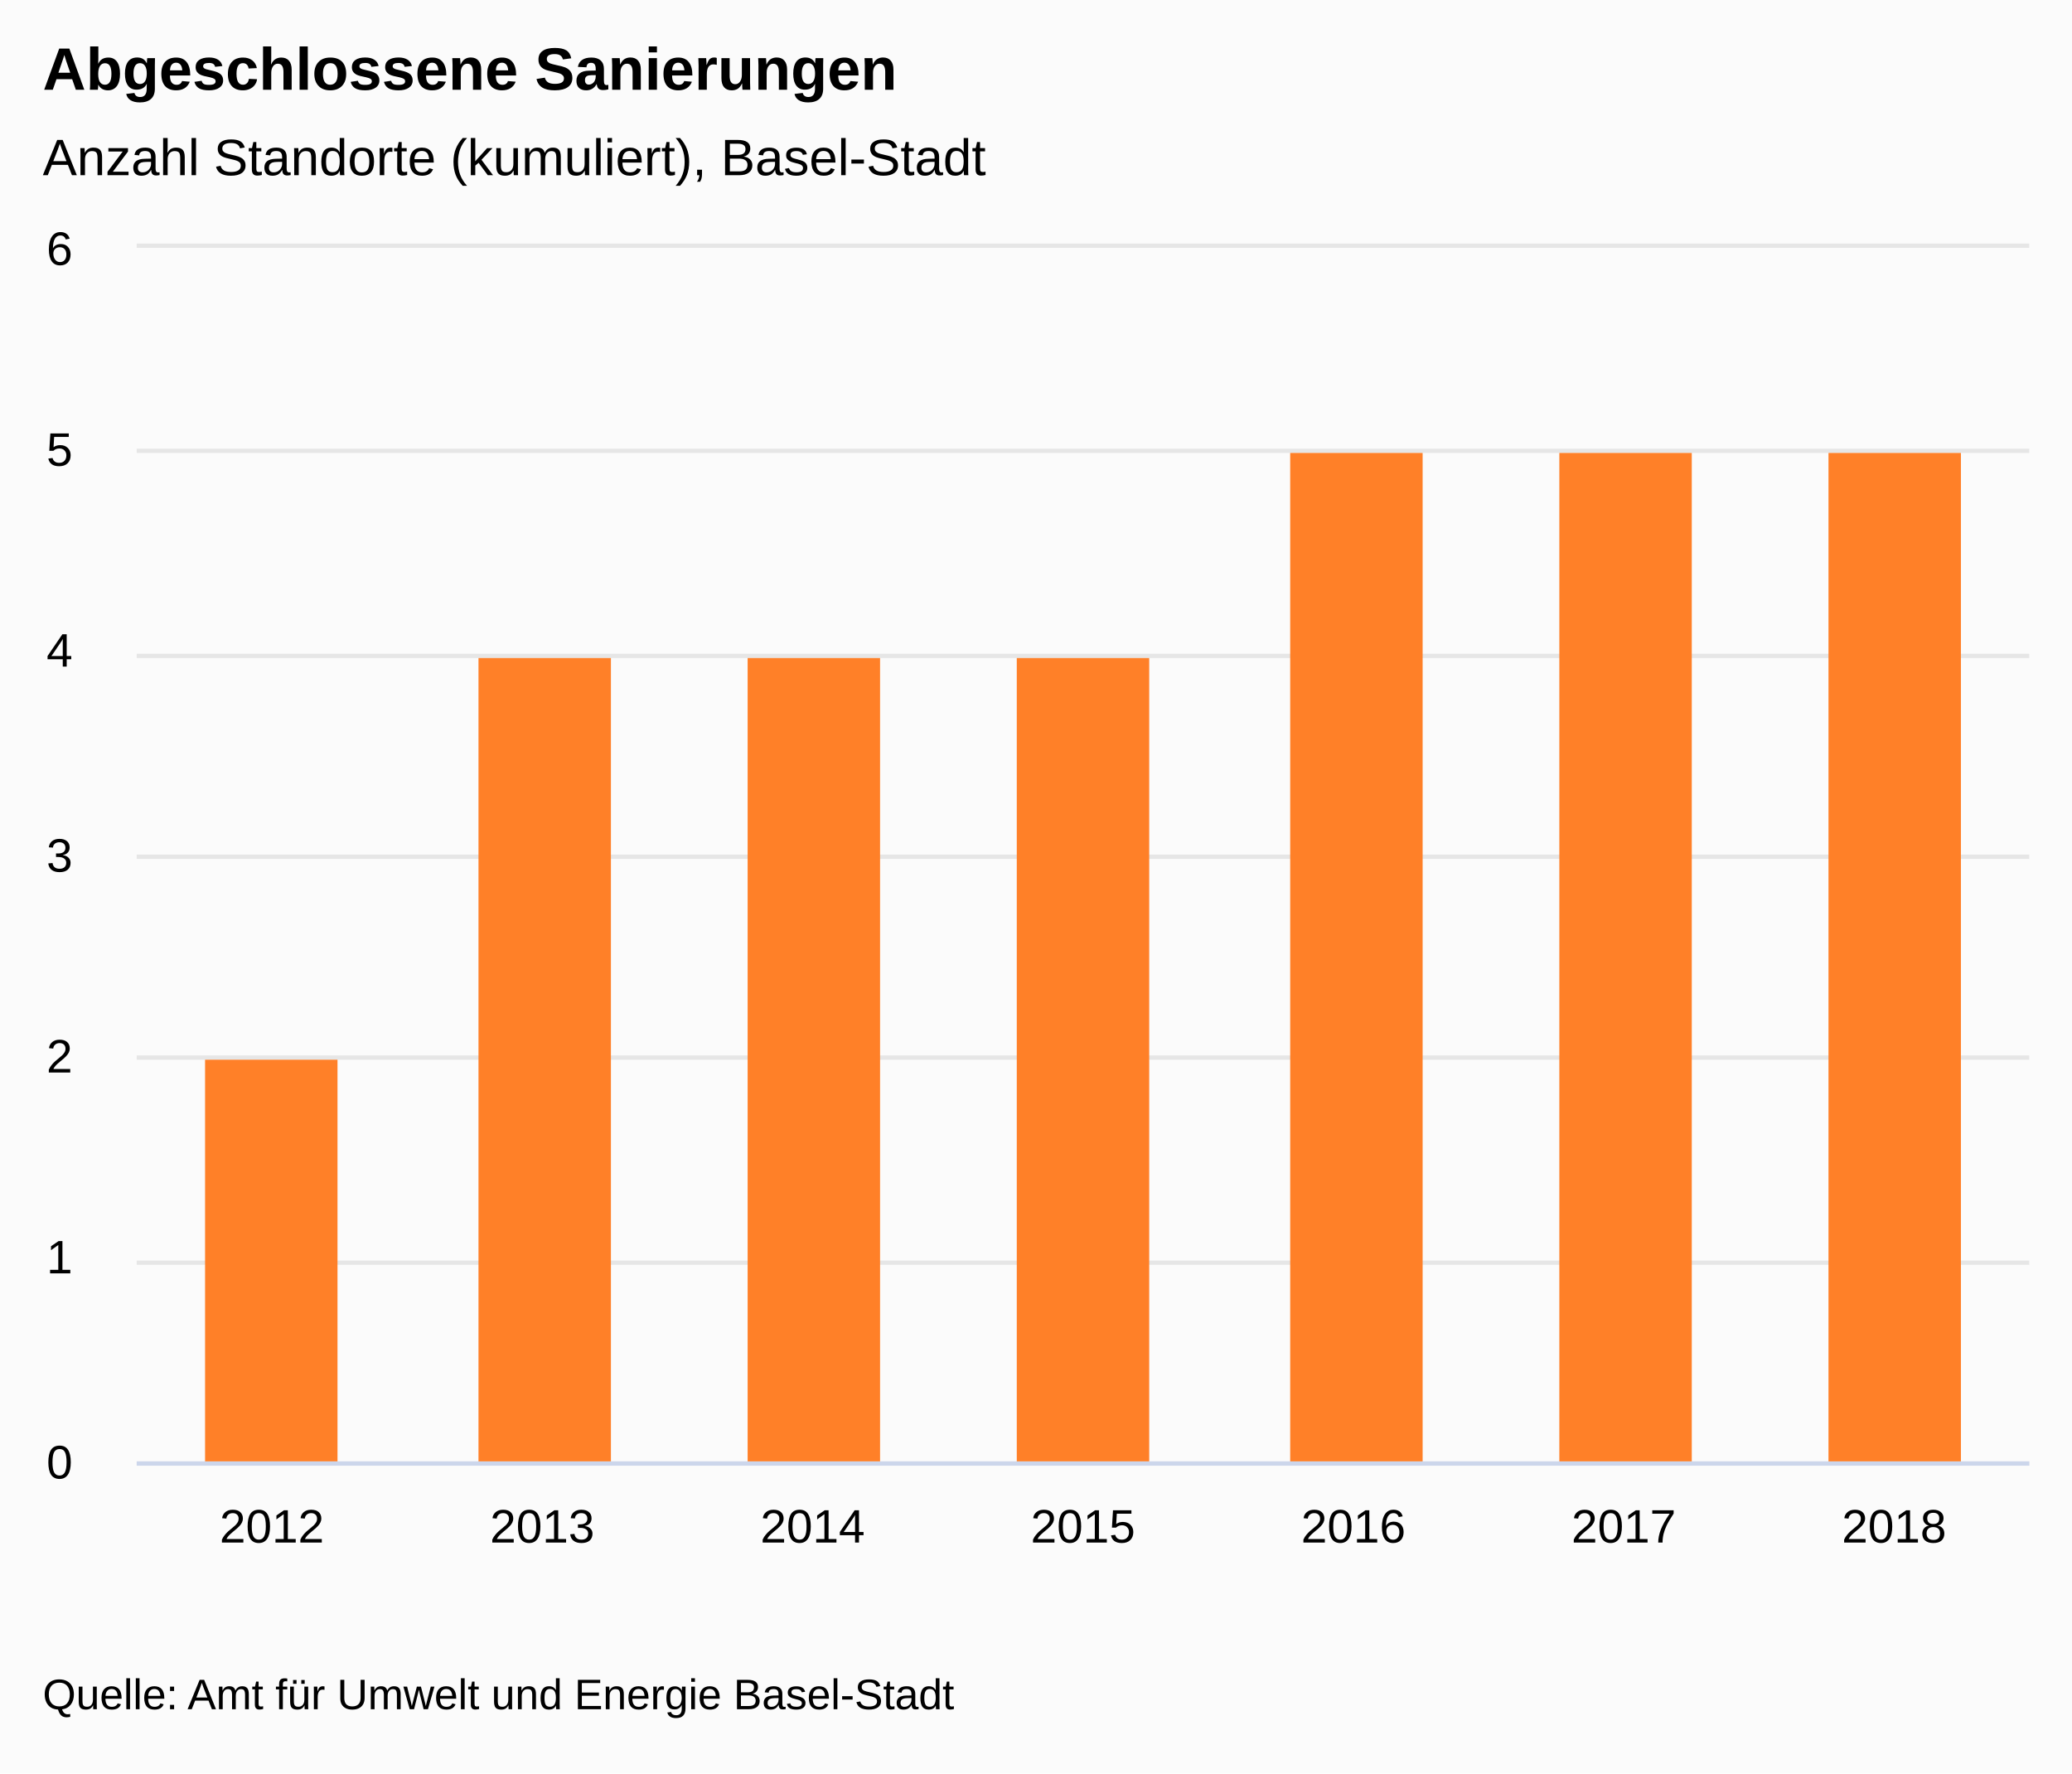
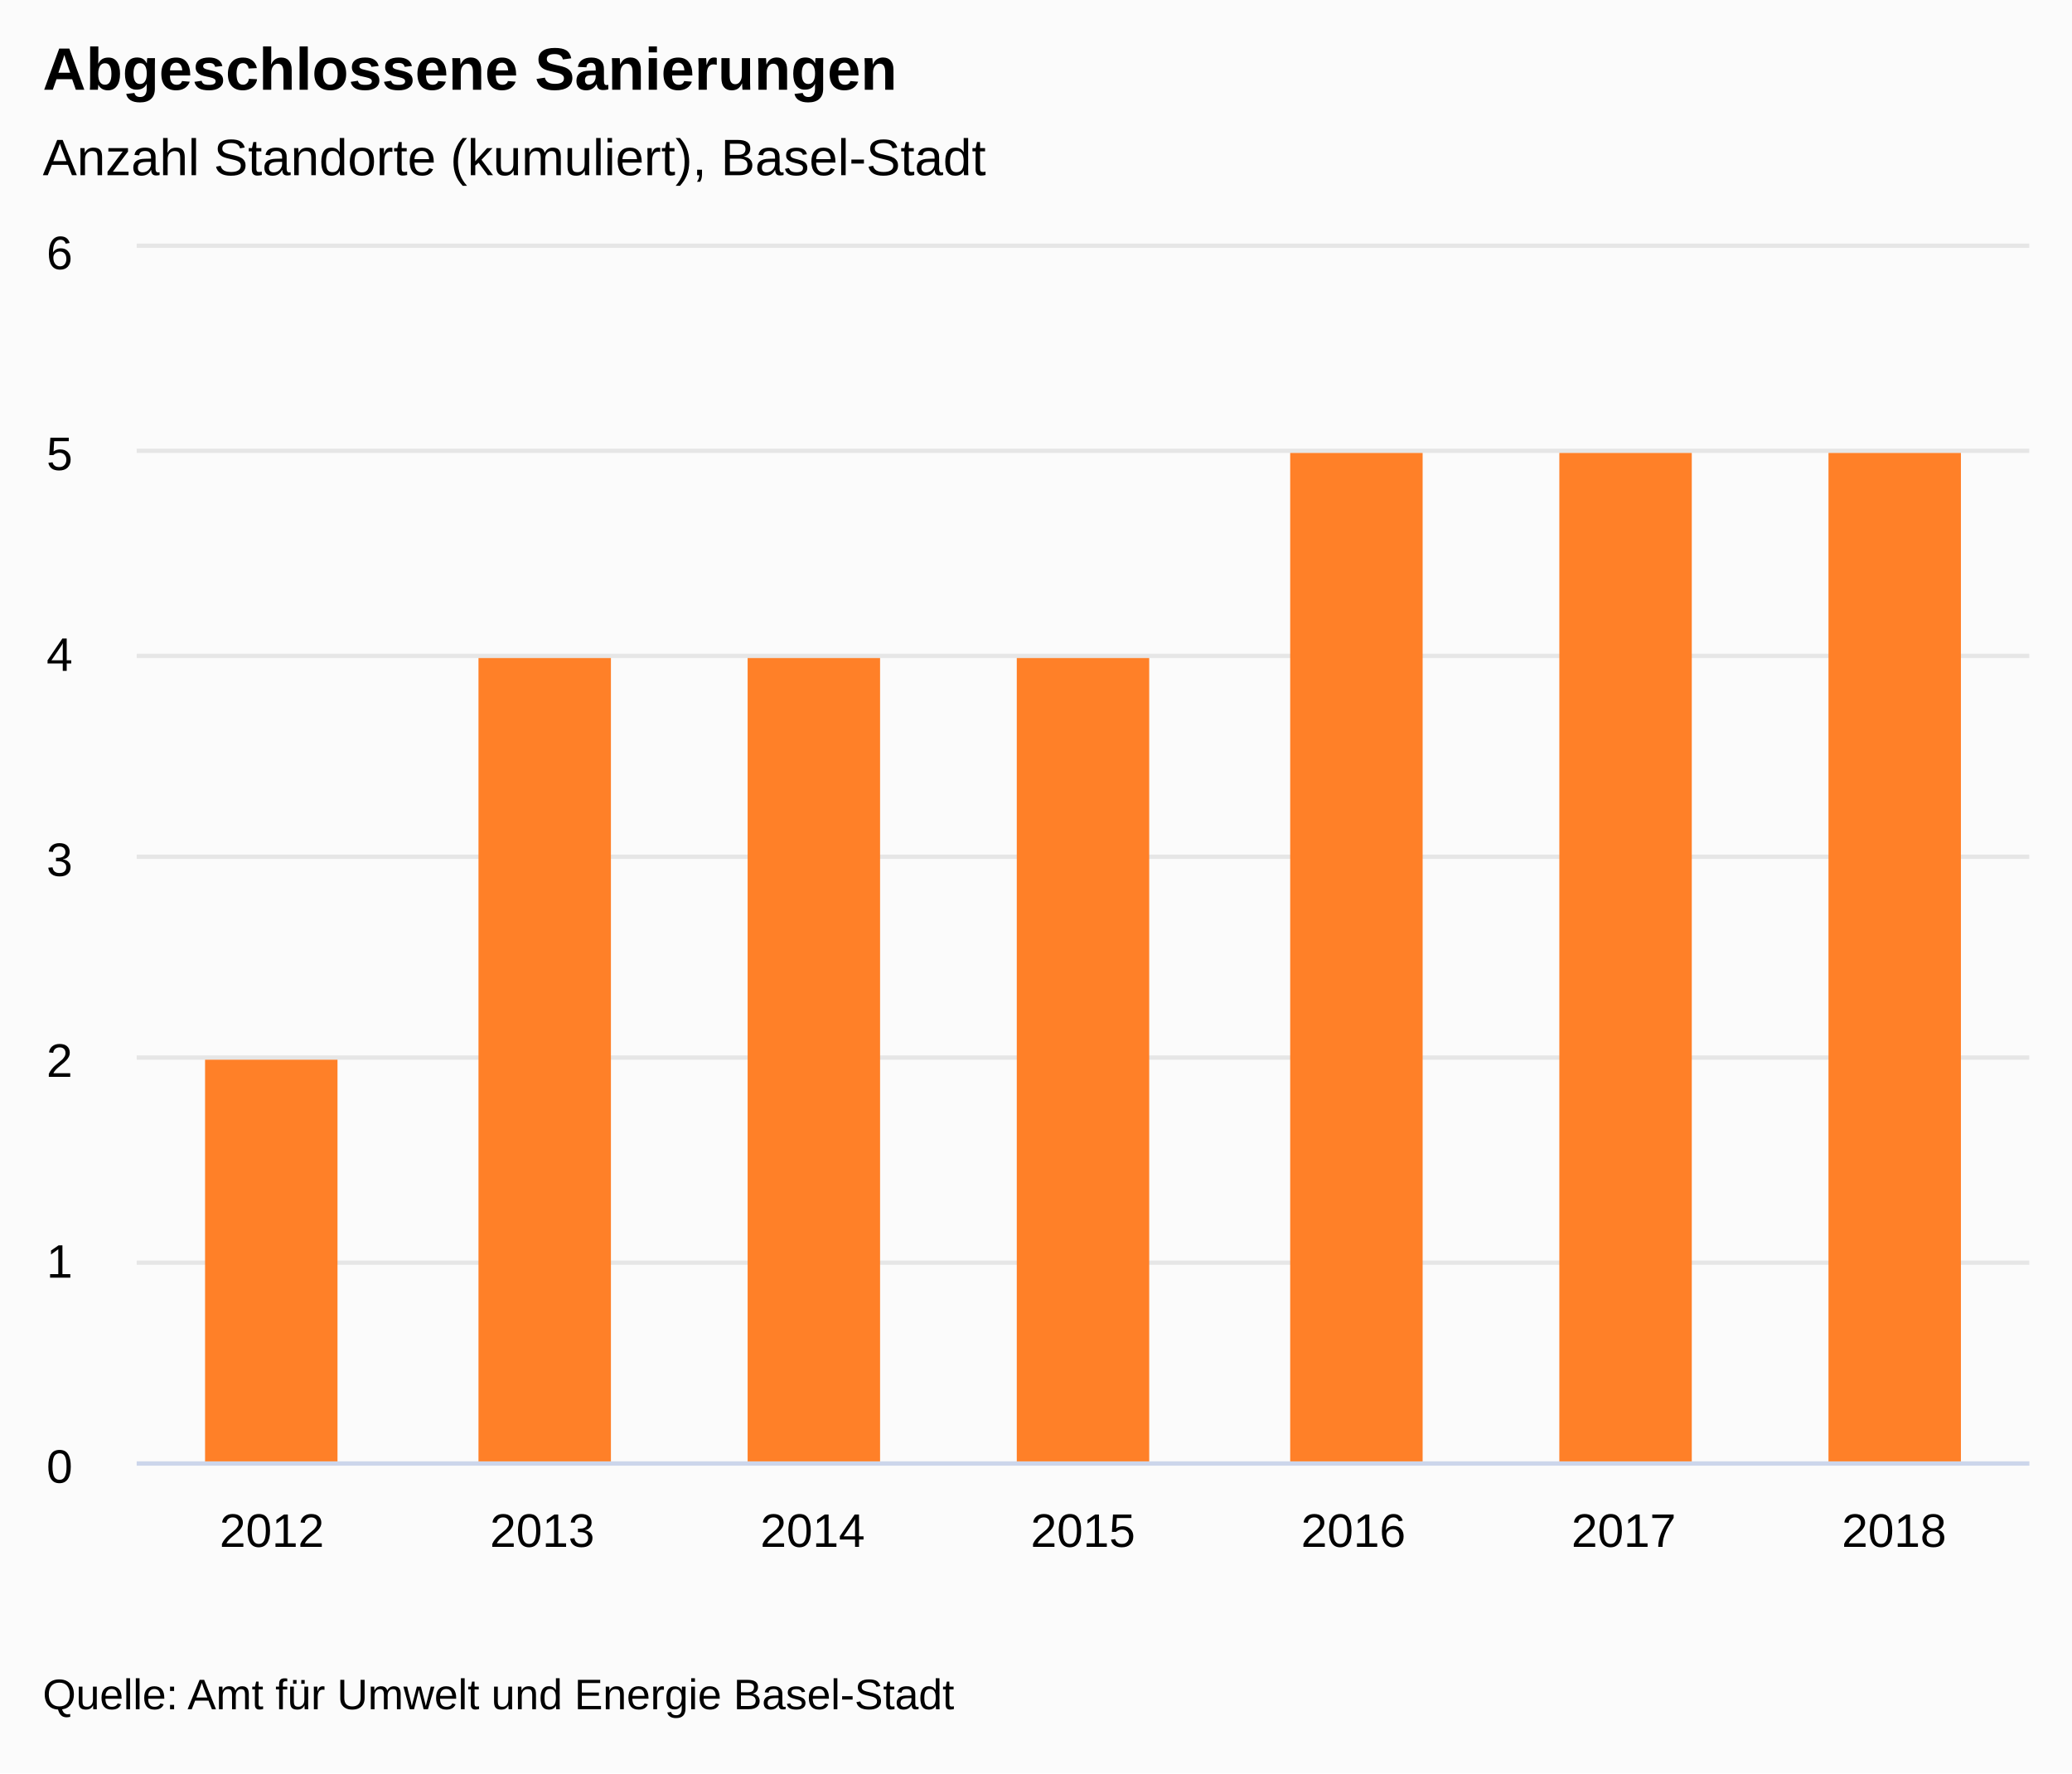
<svg xmlns="http://www.w3.org/2000/svg" version="1.1" class="highcharts-root" style="font-family:&quot;Lucida Grande&quot;, &quot;Lucida Sans Unicode&quot;, Arial, Helvetica, sans-serif;font-size:12px;" viewBox="0 0 485 415">
  <defs>
-     <clipPath id="highcharts-vmo6u1m-7">
+     <clipPath id="highcharts-hgfkoah-14-">
      <rect x="0" y="0" width="443" height="284" fill="none" />
    </clipPath>
-     <clipPath id="highcharts-vmo6u1m-8">
+     <clipPath id="highcharts-hgfkoah-22-">
      <rect x="0" y="0" width="443" height="284" fill="none" />
    </clipPath>
  </defs>
  <rect fill="#fbfbfb" class="highcharts-background" x="0" y="0" width="485" height="415" rx="0" ry="0" />
  <rect fill="none" class="highcharts-plot-background" x="32" y="58" width="443" height="284" />
-   <g class="highcharts-label" style="cursor:pointer;" transform="translate(10,449)">
-     <text x="0" data-z-index="1" y="0">
+   <g class="highcharts-label" transform="translate(10,449)">
+     <text x="0" data-z-index="1" style="cursor:pointer;" y="0">
      <tspan>&gt; Indikator-Details</tspan>
    </text>
  </g>
-   <g class="highcharts-label" style="cursor:pointer;" transform="translate(10,449)">
-     <text x="0" data-z-index="1" y="0">
+   <g class="highcharts-label" transform="translate(10,449)">
+     <text x="0" data-z-index="1" style="cursor:pointer;" y="0">
      <tspan>&gt; Indikator-Details</tspan>
    </text>
  </g>
  <g class="highcharts-pane-group" data-z-index="0" />
-   <g class="highcharts-grid highcharts-xaxis-grid " data-z-index="1">
+   <g class="highcharts-grid highcharts-xaxis-grid" data-z-index="1">
    <path fill="none" data-z-index="1" class="highcharts-grid-line" d="M 94.5 58 L 94.5 342" opacity="1" />
    <path fill="none" data-z-index="1" class="highcharts-grid-line" d="M 158.5 58 L 158.5 342" opacity="1" />
    <path fill="none" data-z-index="1" class="highcharts-grid-line" d="M 221.5 58 L 221.5 342" opacity="1" />
    <path fill="none" data-z-index="1" class="highcharts-grid-line" d="M 284.5 58 L 284.5 342" opacity="1" />
    <path fill="none" data-z-index="1" class="highcharts-grid-line" d="M 347.5 58 L 347.5 342" opacity="1" />
    <path fill="none" data-z-index="1" class="highcharts-grid-line" d="M 411.5 58 L 411.5 342" opacity="1" />
    <path fill="none" data-z-index="1" class="highcharts-grid-line" d="M 474.5 58 L 474.5 342" opacity="1" />
    <path fill="none" data-z-index="1" class="highcharts-grid-line" d="M 31.5 58 L 31.5 342" opacity="1" />
  </g>
-   <g class="highcharts-grid highcharts-yaxis-grid " data-z-index="1">
+   <g class="highcharts-grid highcharts-yaxis-grid" data-z-index="1">
    <path fill="none" stroke="#e6e6e6" stroke-width="1" data-z-index="1" class="highcharts-grid-line" d="M 32 342.5 L 475 342.5" opacity="1" />
    <path fill="none" stroke="#e6e6e6" stroke-width="1" data-z-index="1" class="highcharts-grid-line" d="M 32 295.5 L 475 295.5" opacity="1" />
    <path fill="none" stroke="#e6e6e6" stroke-width="1" data-z-index="1" class="highcharts-grid-line" d="M 32 247.5 L 475 247.5" opacity="1" />
    <path fill="none" stroke="#e6e6e6" stroke-width="1" data-z-index="1" class="highcharts-grid-line" d="M 32 200.5 L 475 200.5" opacity="1" />
    <path fill="none" stroke="#e6e6e6" stroke-width="1" data-z-index="1" class="highcharts-grid-line" d="M 32 153.5 L 475 153.5" opacity="1" />
    <path fill="none" stroke="#e6e6e6" stroke-width="1" data-z-index="1" class="highcharts-grid-line" d="M 32 105.5 L 475 105.5" opacity="1" />
    <path fill="none" stroke="#e6e6e6" stroke-width="1" data-z-index="1" class="highcharts-grid-line" d="M 32 57.5 L 475 57.5" opacity="1" />
  </g>
-   <g class="highcharts-grid highcharts-yaxis-grid " data-z-index="1" />
+   <g class="highcharts-grid highcharts-yaxis-grid" data-z-index="1" />
  <rect fill="none" class="highcharts-plot-border" data-z-index="1" x="32" y="58" width="443" height="284" />
-   <g class="highcharts-axis highcharts-xaxis " data-z-index="2">
+   <g class="highcharts-axis highcharts-xaxis" data-z-index="2">
    <path fill="none" class="highcharts-axis-line" stroke="#ccd6eb" stroke-width="1" data-z-index="7" d="M 32 342.5 L 475 342.5" />
  </g>
-   <g class="highcharts-axis highcharts-yaxis " data-z-index="2">
+   <g class="highcharts-axis highcharts-yaxis" data-z-index="2">
    <path fill="none" class="highcharts-axis-line" data-z-index="7" d="M 32 58 L 32 342" />
  </g>
-   <g class="highcharts-axis highcharts-yaxis " data-z-index="2">
+   <g class="highcharts-axis highcharts-yaxis" data-z-index="2">
    <path fill="none" class="highcharts-axis-line" data-z-index="7" d="M 475 58 L 475 342" />
  </g>
  <g class="highcharts-series-group" data-z-index="3">
-     <g data-z-index="0.1" class="highcharts-series highcharts-series-0 highcharts-column-series " transform="translate(32,58) scale(1 1)" clip-path="url(#highcharts-vmo6u1m-8)">
-       <rect x="16" y="190" width="31" height="95" fill="#FF8028" class="highcharts-point" />
-       <rect x="80" y="96" width="31" height="189" fill="#FF8028" class="highcharts-point" />
-       <rect x="143" y="96" width="31" height="189" fill="#FF8028" class="highcharts-point" />
-       <rect x="206" y="96" width="31" height="189" fill="#FF8028" class="highcharts-point" />
-       <rect x="270" y="48" width="31" height="237" fill="#FF8028" class="highcharts-point" />
-       <rect x="333" y="48" width="31" height="237" fill="#FF8028" class="highcharts-point" />
-       <rect x="396" y="48" width="31" height="237" fill="#FF8028" class="highcharts-point" />
+     <g class="highcharts-series highcharts-series-0 highcharts-column-series" data-z-index="0.1" opacity="1" transform="translate(32,58) scale(1 1)" clip-path="url(#highcharts-hgfkoah-22-)">
+       <rect x="16" y="190" width="31" height="95" fill="#FF8028" opacity="1" class="highcharts-point" />
+       <rect x="80" y="96" width="31" height="189" fill="#FF8028" opacity="1" class="highcharts-point" />
+       <rect x="143" y="96" width="31" height="189" fill="#FF8028" opacity="1" class="highcharts-point" />
+       <rect x="206" y="96" width="31" height="189" fill="#FF8028" opacity="1" class="highcharts-point" />
+       <rect x="270" y="48" width="31" height="237" fill="#FF8028" opacity="1" class="highcharts-point" />
+       <rect x="333" y="48" width="31" height="237" fill="#FF8028" opacity="1" class="highcharts-point" />
+       <rect x="396" y="48" width="31" height="237" fill="#FF8028" opacity="1" class="highcharts-point" />
    </g>
-     <g data-z-index="0.1" class="highcharts-markers highcharts-series-0 highcharts-column-series " transform="translate(32,58) scale(1 1)" clip-path="none" />
+     <g class="highcharts-markers highcharts-series-0 highcharts-column-series" data-z-index="0.1" opacity="1" transform="translate(32,58) scale(1 1)" clip-path="none" />
  </g>
  <text x="10" text-anchor="start" class="highcharts-title" data-z-index="4" style="color:#000000;font-size:1.167em;font-weight:bold;fill:#000000;" y="21">
    <tspan>Abgeschlossene Sanierungen</tspan>
  </text>
  <text x="10" text-anchor="start" class="highcharts-subtitle" data-z-index="4" style="color:#000000;font-size:1em;fill:#000000;" y="41">
    <tspan>Anzahl Standorte (kumuliert), Basel-Stadt</tspan>
  </text>
-   <g class="highcharts-axis-labels highcharts-xaxis-labels " data-z-index="7">
-     <text x="63.643" style="color:#000000;cursor:default;font-size:0.917em;fill:#000000;" text-anchor="middle" transform="translate(0,0)" y="361" opacity="1">2012</text>
-     <text x="126.929" style="color:#000000;cursor:default;font-size:0.917em;fill:#000000;" text-anchor="middle" transform="translate(0,0)" y="361" opacity="1">2013</text>
-     <text x="190.214" style="color:#000000;cursor:default;font-size:0.917em;fill:#000000;" text-anchor="middle" transform="translate(0,0)" y="361" opacity="1">2014</text>
-     <text x="253.5" style="color:#000000;cursor:default;font-size:0.917em;fill:#000000;" text-anchor="middle" transform="translate(0,0)" y="361" opacity="1">2015</text>
-     <text x="316.786" style="color:#000000;cursor:default;font-size:0.917em;fill:#000000;" text-anchor="middle" transform="translate(0,0)" y="361" opacity="1">2016</text>
-     <text x="380.071" style="color:#000000;cursor:default;font-size:0.917em;fill:#000000;" text-anchor="middle" transform="translate(0,0)" y="361" opacity="1">2017</text>
-     <text x="443.357" style="color:#000000;cursor:default;font-size:0.917em;fill:#000000;" text-anchor="middle" transform="translate(0,0)" y="361" opacity="1">2018</text>
+   <text x="10" text-anchor="start" class="highcharts-caption" data-z-index="4" style="color:#666666;fill:#666666;" y="377" />
+   <g class="highcharts-axis-labels highcharts-xaxis-labels" data-z-index="7">
+     <text x="63.643" style="color:#000000;cursor:default;font-size:0.917em;fill:#000000;" text-anchor="middle" transform="translate(0,0)" y="362" opacity="1">2012</text>
+     <text x="126.929" style="color:#000000;cursor:default;font-size:0.917em;fill:#000000;" text-anchor="middle" transform="translate(0,0)" y="362" opacity="1">2013</text>
+     <text x="190.214" style="color:#000000;cursor:default;font-size:0.917em;fill:#000000;" text-anchor="middle" transform="translate(0,0)" y="362" opacity="1">2014</text>
+     <text x="253.5" style="color:#000000;cursor:default;font-size:0.917em;fill:#000000;" text-anchor="middle" transform="translate(0,0)" y="362" opacity="1">2015</text>
+     <text x="316.786" style="color:#000000;cursor:default;font-size:0.917em;fill:#000000;" text-anchor="middle" transform="translate(0,0)" y="362" opacity="1">2016</text>
+     <text x="380.071" style="color:#000000;cursor:default;font-size:0.917em;fill:#000000;" text-anchor="middle" transform="translate(0,0)" y="362" opacity="1">2017</text>
+     <text x="443.357" style="color:#000000;cursor:default;font-size:0.917em;fill:#000000;" text-anchor="middle" transform="translate(0,0)" y="362" opacity="1">2018</text>
  </g>
-   <g class="highcharts-axis-labels highcharts-yaxis-labels " data-z-index="7">
-     <text x="17" style="color:#000000;cursor:default;font-size:0.917em;fill:#000000;" text-anchor="end" transform="translate(0,0)" y="346" opacity="1">0</text>
-     <text x="17" style="color:#000000;cursor:default;font-size:0.917em;fill:#000000;" text-anchor="end" transform="translate(0,0)" y="298" opacity="1">1</text>
-     <text x="17" style="color:#000000;cursor:default;font-size:0.917em;fill:#000000;" text-anchor="end" transform="translate(0,0)" y="251" opacity="1">2</text>
-     <text x="17" style="color:#000000;cursor:default;font-size:0.917em;fill:#000000;" text-anchor="end" transform="translate(0,0)" y="204" opacity="1">3</text>
-     <text x="17" style="color:#000000;cursor:default;font-size:0.917em;fill:#000000;" text-anchor="end" transform="translate(0,0)" y="156" opacity="1">4</text>
-     <text x="17" style="color:#000000;cursor:default;font-size:0.917em;fill:#000000;" text-anchor="end" transform="translate(0,0)" y="109" opacity="1">5</text>
-     <text x="17" style="color:#000000;cursor:default;font-size:0.917em;fill:#000000;" text-anchor="end" transform="translate(0,0)" y="62" opacity="1">6</text>
+   <g class="highcharts-axis-labels highcharts-yaxis-labels" data-z-index="7">
+     <text x="17" style="color:#000000;cursor:default;font-size:0.917em;fill:#000000;" text-anchor="end" transform="translate(0,0)" y="347" opacity="1">0</text>
+     <text x="17" style="color:#000000;cursor:default;font-size:0.917em;fill:#000000;" text-anchor="end" transform="translate(0,0)" y="299" opacity="1">1</text>
+     <text x="17" style="color:#000000;cursor:default;font-size:0.917em;fill:#000000;" text-anchor="end" transform="translate(0,0)" y="252" opacity="1">2</text>
+     <text x="17" style="color:#000000;cursor:default;font-size:0.917em;fill:#000000;" text-anchor="end" transform="translate(0,0)" y="205" opacity="1">3</text>
+     <text x="17" style="color:#000000;cursor:default;font-size:0.917em;fill:#000000;" text-anchor="end" transform="translate(0,0)" y="157" opacity="1">4</text>
+     <text x="17" style="color:#000000;cursor:default;font-size:0.917em;fill:#000000;" text-anchor="end" transform="translate(0,0)" y="110" opacity="1">5</text>
+     <text x="17" style="color:#000000;cursor:default;font-size:0.917em;fill:#000000;" text-anchor="end" transform="translate(0,0)" y="63" opacity="1">6</text>
  </g>
-   <g class="highcharts-axis-labels highcharts-yaxis-labels " data-z-index="7" />
+   <g class="highcharts-axis-labels highcharts-yaxis-labels" data-z-index="7" />
  <g class="highcharts-legend" data-z-index="7">
    <rect fill="none" class="highcharts-legend-box" rx="0" ry="0" x="0" y="0" width="12" height="12" visibility="hidden" />
    <g data-z-index="1">
      <g />
    </g>
  </g>
  <text x="10" class="highcharts-credits" text-anchor="start" data-z-index="8" style="cursor:default;color:#000000;font-size:0.833em;fill:#000000;" y="400">
    <tspan>Quelle: Amt für Umwelt und Energie Basel-Stadt</tspan>
  </text>
</svg>
